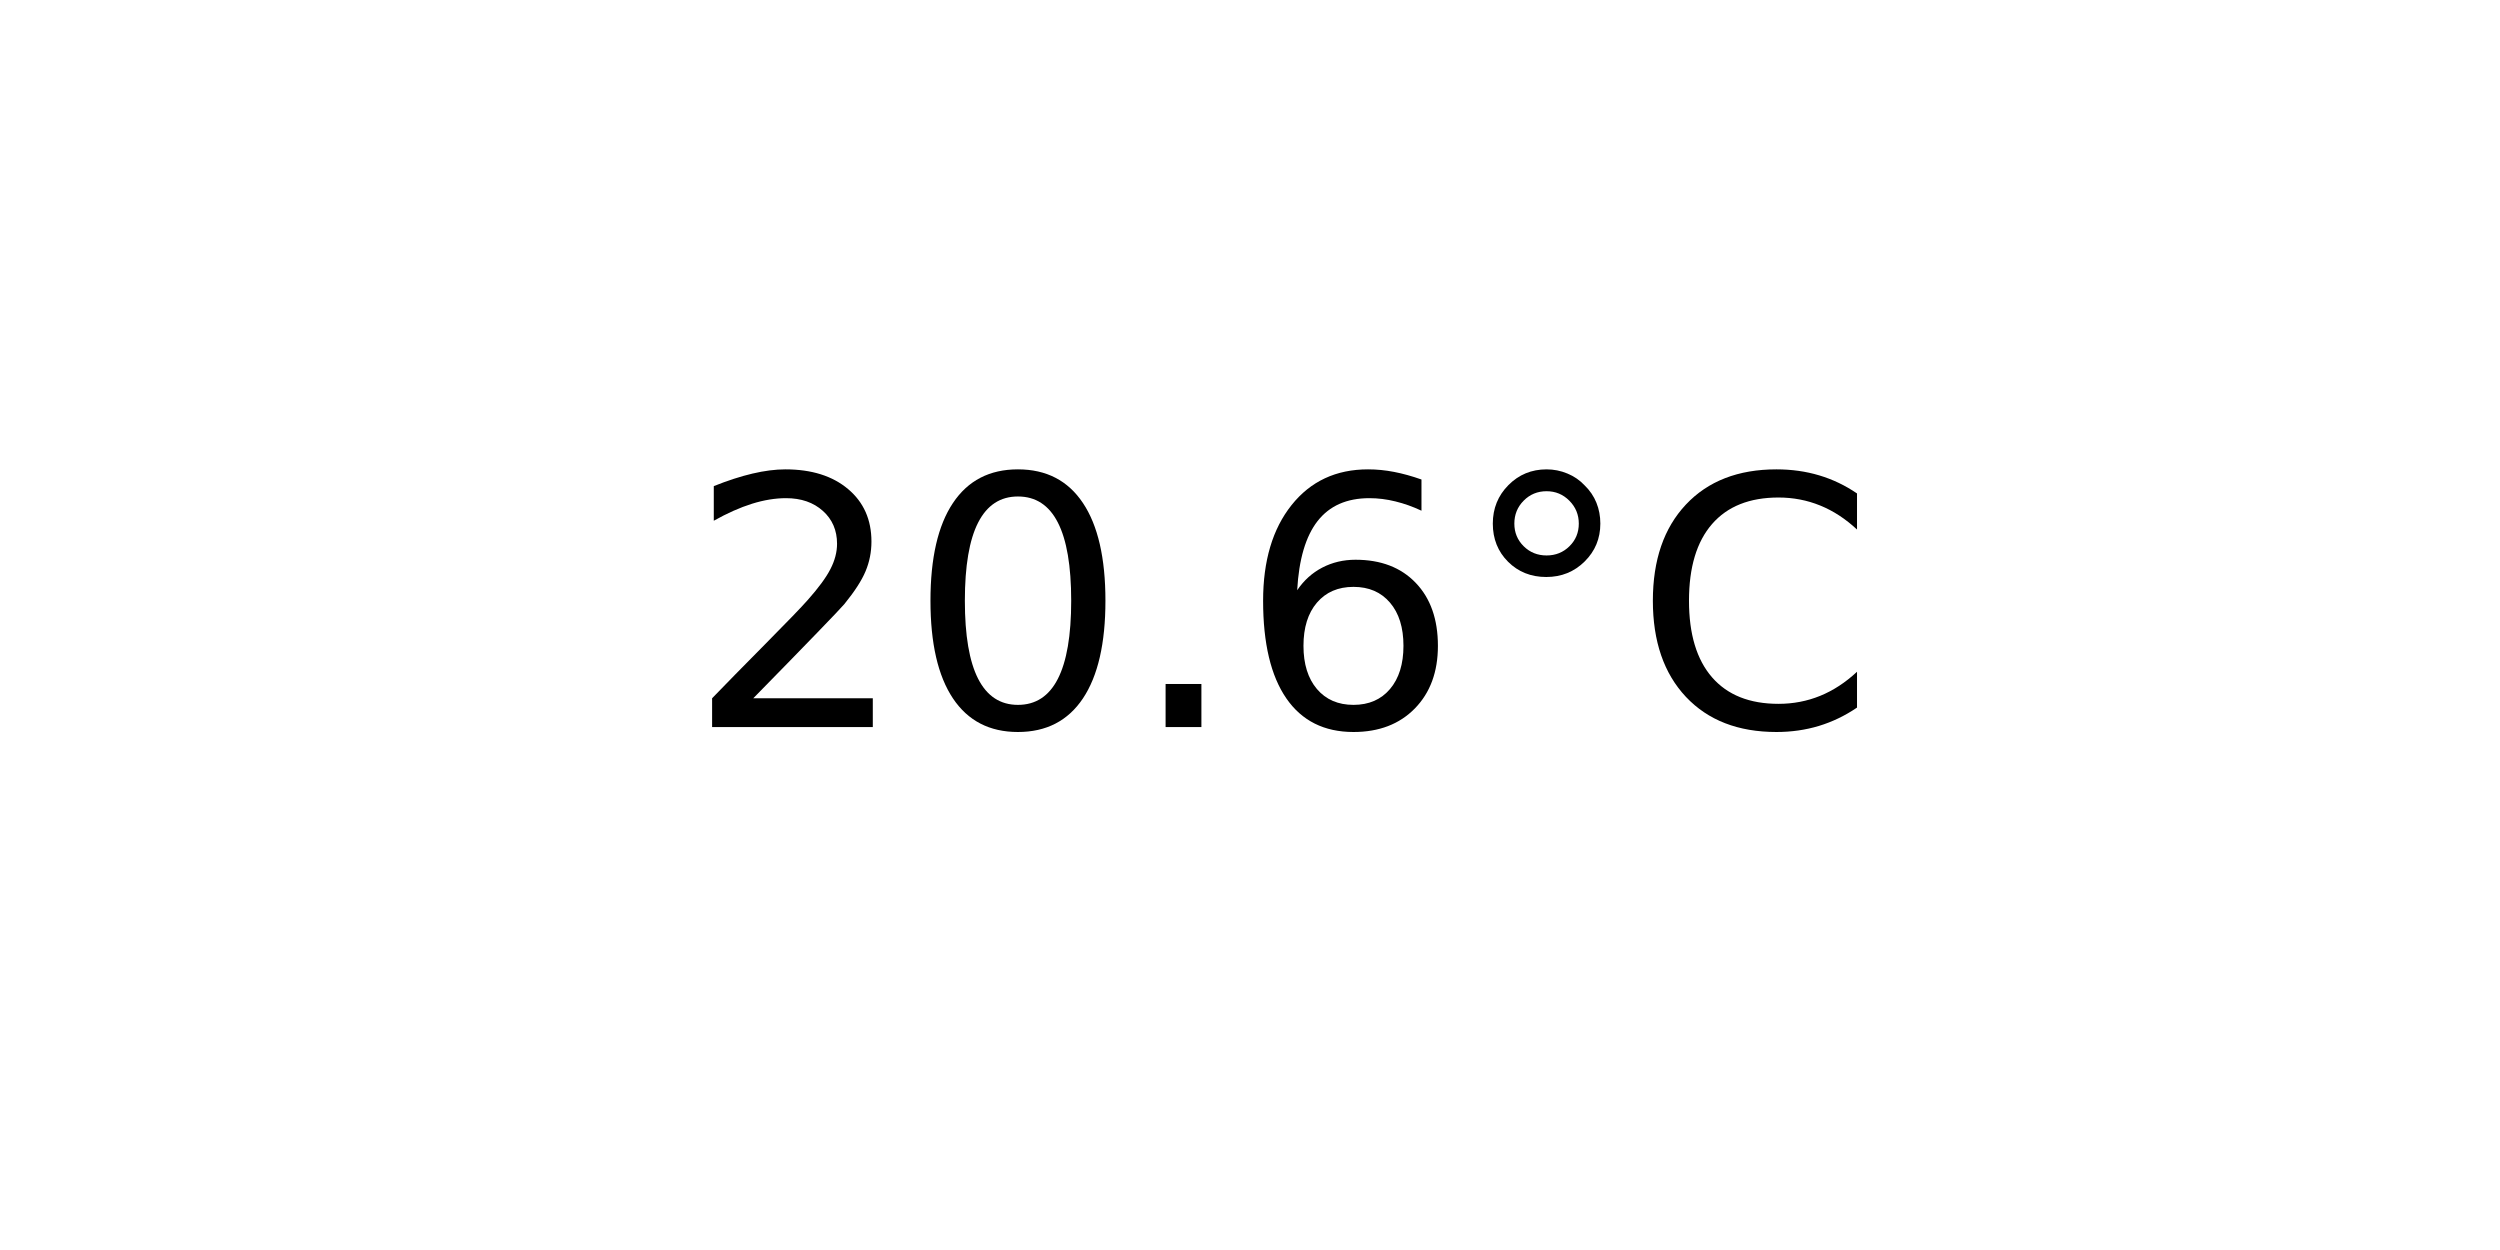
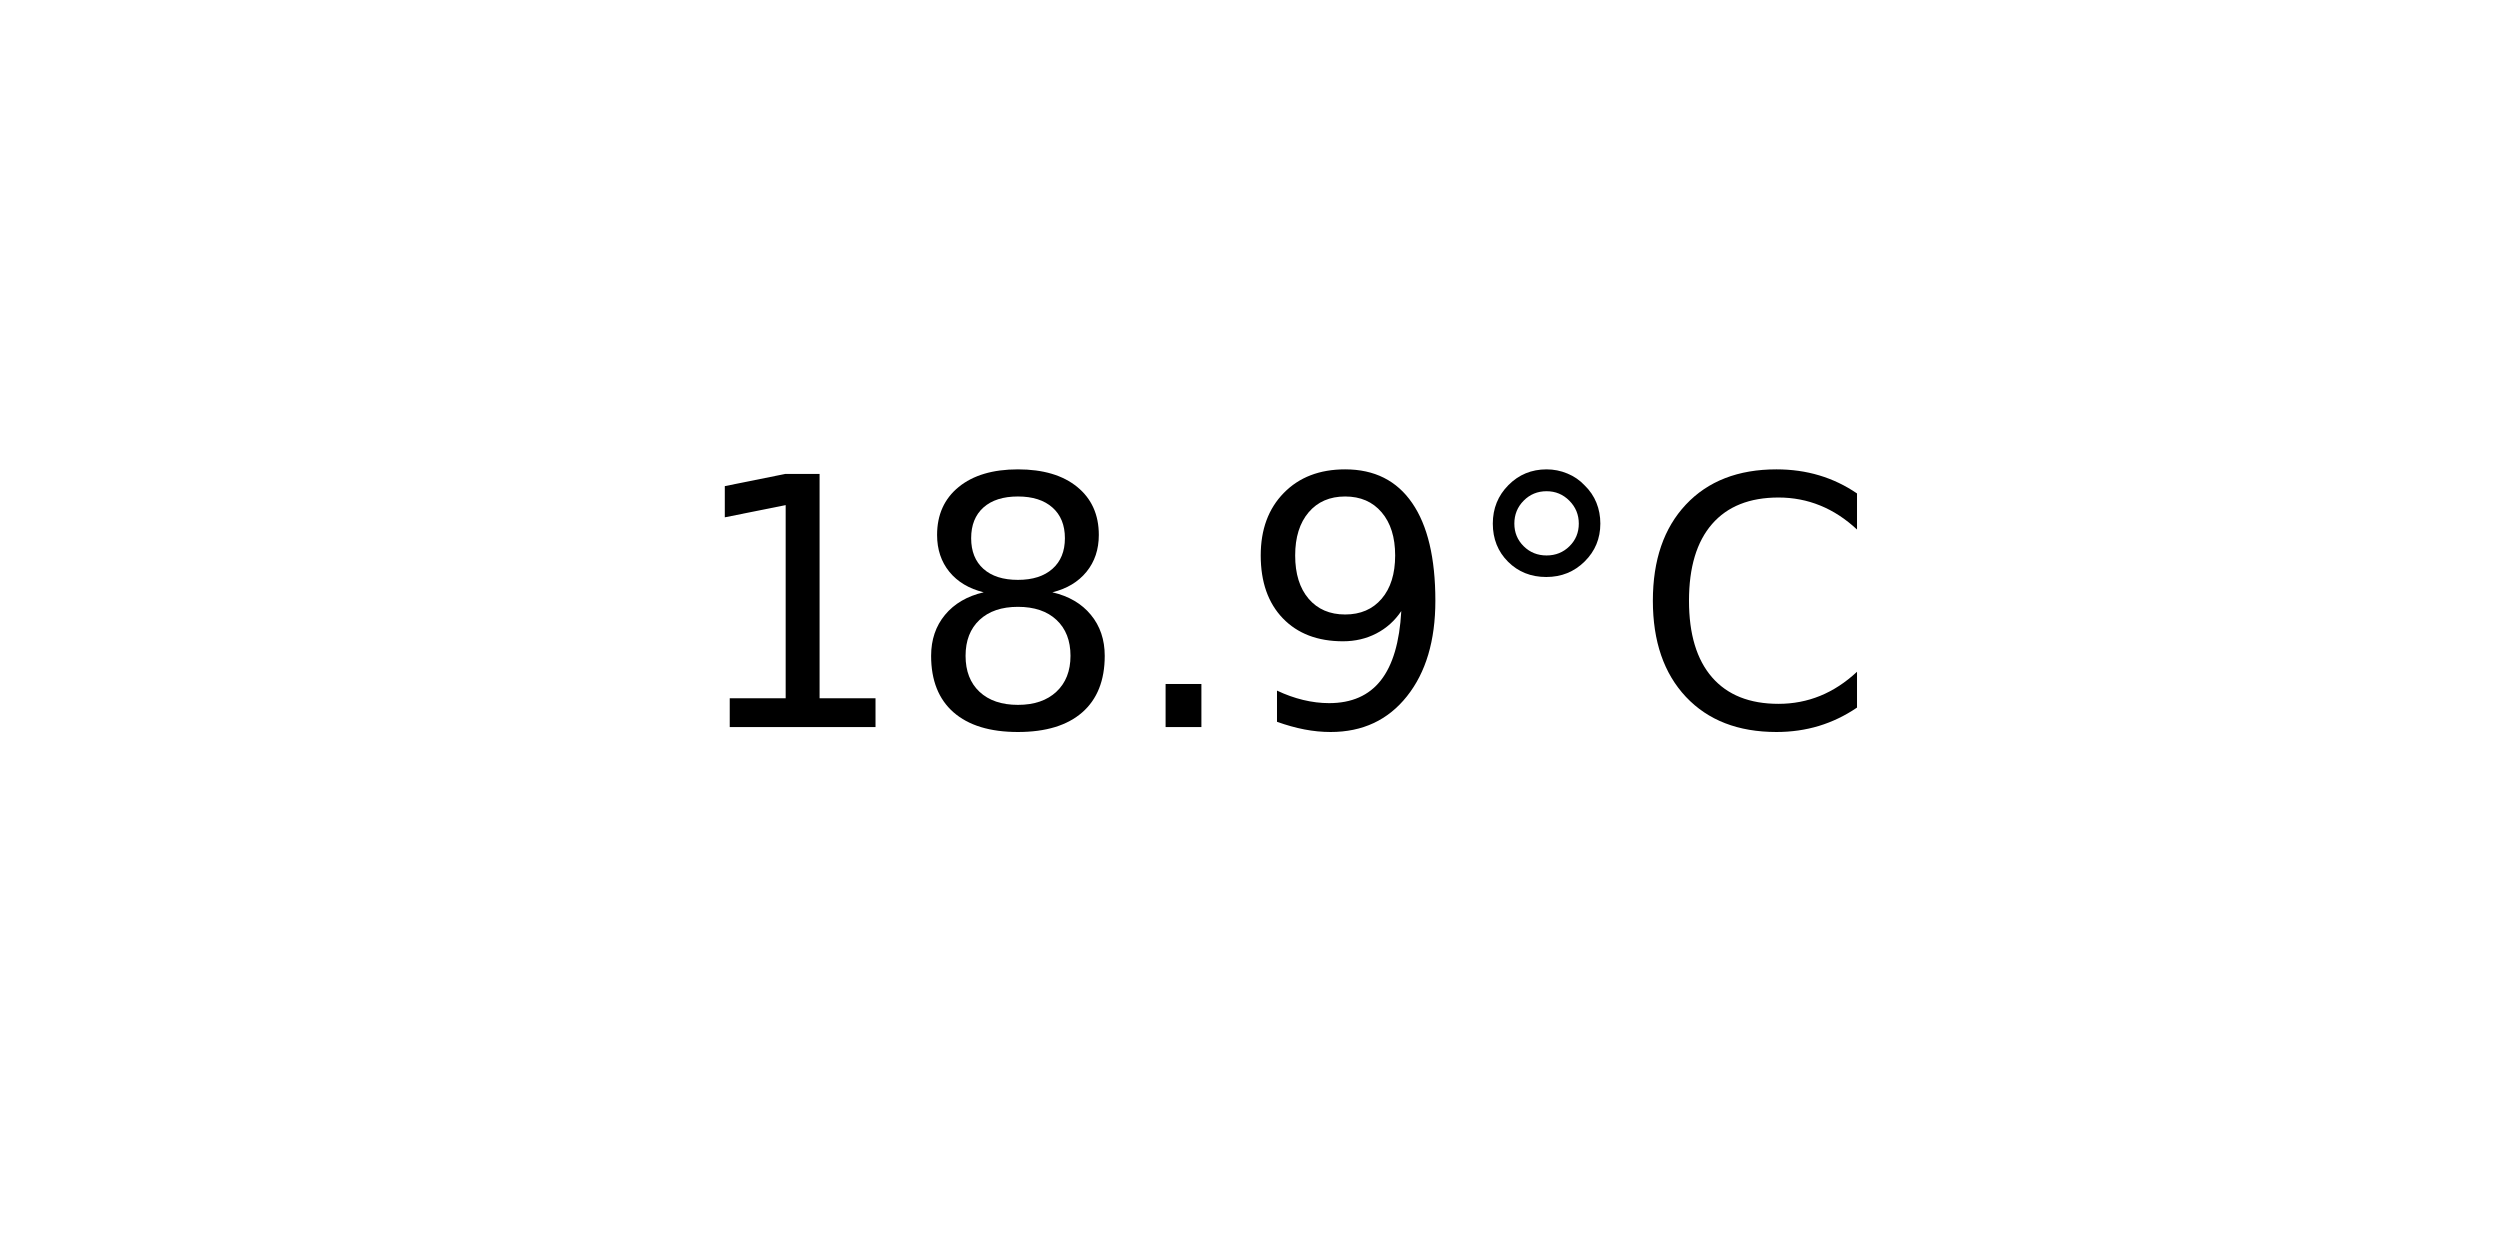
<svg xmlns="http://www.w3.org/2000/svg" xmlns:xlink="http://www.w3.org/1999/xlink" width="72pt" height="36pt" viewBox="0 0 72 36" version="1.1">
  <defs>
    <style type="text/css">*{stroke-linejoin: round; stroke-linecap: butt}</style>
  </defs>
  <g id="figure_1">
    <g id="axes_1">
      <g id="text_1">
        <g transform="translate(19.77578 20.93937) scale(0.1 -0.1)">
          <defs>
-             <path id="DejaVuSans-32" d="M 1228 531  L 3431 531  L 3431 0  L 469 0  L 469 531  Q 828 903 1448 1529  Q 2069 2156 2228 2338  Q 2531 2678 2651 2914  Q 2772 3150 2772 3378  Q 2772 3750 2511 3984  Q 2250 4219 1831 4219  Q 1534 4219 1204 4116  Q 875 4013 500 3803  L 500 4441  Q 881 4594 1212 4672  Q 1544 4750 1819 4750  Q 2544 4750 2975 4387  Q 3406 4025 3406 3419  Q 3406 3131 3298 2873  Q 3191 2616 2906 2266  Q 2828 2175 2409 1742  Q 1991 1309 1228 531  z " transform="scale(0.015625)" />
-             <path id="DejaVuSans-30" d="M 2034 4250  Q 1547 4250 1301 3770  Q 1056 3291 1056 2328  Q 1056 1369 1301 889  Q 1547 409 2034 409  Q 2525 409 2770 889  Q 3016 1369 3016 2328  Q 3016 3291 2770 3770  Q 2525 4250 2034 4250  z M 2034 4750  Q 2819 4750 3233 4129  Q 3647 3509 3647 2328  Q 3647 1150 3233 529  Q 2819 -91 2034 -91  Q 1250 -91 836 529  Q 422 1150 422 2328  Q 422 3509 836 4129  Q 1250 4750 2034 4750  z " transform="scale(0.015625)" />
+             <path id="DejaVuSans-31" d="M 794 531  L 1825 531  L 1825 4091  L 703 3866  L 703 4441  L 1819 4666  L 2450 4666  L 2450 531  L 3481 531  L 3481 0  L 794 0  L 794 531  z " transform="scale(0.015625)" />
+             <path id="DejaVuSans-38" d="M 2034 2216  Q 1584 2216 1326 1975  Q 1069 1734 1069 1313  Q 1069 891 1326 650  Q 1584 409 2034 409  Q 2484 409 2743 651  Q 3003 894 3003 1313  Q 3003 1734 2745 1975  Q 2488 2216 2034 2216  z M 1403 2484  Q 997 2584 770 2862  Q 544 3141 544 3541  Q 544 4100 942 4425  Q 1341 4750 2034 4750  Q 2731 4750 3128 4425  Q 3525 4100 3525 3541  Q 3525 3141 3298 2862  Q 3072 2584 2669 2484  Q 3125 2378 3379 2068  Q 3634 1759 3634 1313  Q 3634 634 3220 271  Q 2806 -91 2034 -91  Q 1263 -91 848 271  Q 434 634 434 1313  Q 434 1759 690 2068  Q 947 2378 1403 2484  z M 1172 3481  Q 1172 3119 1398 2916  Q 1625 2713 2034 2713  Q 2441 2713 2670 2916  Q 2900 3119 2900 3481  Q 2900 3844 2670 4047  Q 2441 4250 2034 4250  Q 1625 4250 1398 4047  Q 1172 3844 1172 3481  z " transform="scale(0.015625)" />
            <path id="DejaVuSans-2e" d="M 684 794  L 1344 794  L 1344 0  L 684 0  L 684 794  z " transform="scale(0.015625)" />
-             <path id="DejaVuSans-36" d="M 2113 2584  Q 1688 2584 1439 2293  Q 1191 2003 1191 1497  Q 1191 994 1439 701  Q 1688 409 2113 409  Q 2538 409 2786 701  Q 3034 994 3034 1497  Q 3034 2003 2786 2293  Q 2538 2584 2113 2584  z M 3366 4563  L 3366 3988  Q 3128 4100 2886 4159  Q 2644 4219 2406 4219  Q 1781 4219 1451 3797  Q 1122 3375 1075 2522  Q 1259 2794 1537 2939  Q 1816 3084 2150 3084  Q 2853 3084 3261 2657  Q 3669 2231 3669 1497  Q 3669 778 3244 343  Q 2819 -91 2113 -91  Q 1303 -91 875 529  Q 447 1150 447 2328  Q 447 3434 972 4092  Q 1497 4750 2381 4750  Q 2619 4750 2861 4703  Q 3103 4656 3366 4563  z " transform="scale(0.015625)" />
+             <path id="DejaVuSans-39" d="M 703 97  L 703 672  Q 941 559 1184 500  Q 1428 441 1663 441  Q 2288 441 2617 861  Q 2947 1281 2994 2138  Q 2813 1869 2534 1725  Q 2256 1581 1919 1581  Q 1219 1581 811 2004  Q 403 2428 403 3163  Q 403 3881 828 4315  Q 1253 4750 1959 4750  Q 2769 4750 3195 4129  Q 3622 3509 3622 2328  Q 3622 1225 3098 567  Q 2575 -91 1691 -91  Q 1453 -91 1209 -44  Q 966 3 703 97  z M 1959 2075  Q 2384 2075 2632 2365  Q 2881 2656 2881 3163  Q 2881 3666 2632 3958  Q 2384 4250 1959 4250  Q 1534 4250 1286 3958  Q 1038 3666 1038 3163  Q 1038 2656 1286 2365  Q 1534 2075 1959 2075  z " transform="scale(0.015625)" />
            <path id="DejaVuSans-b0" d="M 1600 4347  Q 1350 4347 1178 4173  Q 1006 4000 1006 3750  Q 1006 3503 1178 3333  Q 1350 3163 1600 3163  Q 1850 3163 2022 3333  Q 2194 3503 2194 3750  Q 2194 3997 2020 4172  Q 1847 4347 1600 4347  z M 1600 4750  Q 1800 4750 1984 4673  Q 2169 4597 2303 4453  Q 2447 4313 2519 4134  Q 2591 3956 2591 3750  Q 2591 3338 2302 3052  Q 2013 2766 1594 2766  Q 1172 2766 890 3047  Q 609 3328 609 3750  Q 609 4169 896 4459  Q 1184 4750 1600 4750  z " transform="scale(0.015625)" />
            <path id="DejaVuSans-43" d="M 4122 4306  L 4122 3641  Q 3803 3938 3442 4084  Q 3081 4231 2675 4231  Q 1875 4231 1450 3742  Q 1025 3253 1025 2328  Q 1025 1406 1450 917  Q 1875 428 2675 428  Q 3081 428 3442 575  Q 3803 722 4122 1019  L 4122 359  Q 3791 134 3420 21  Q 3050 -91 2638 -91  Q 1578 -91 968 557  Q 359 1206 359 2328  Q 359 3453 968 4101  Q 1578 4750 2638 4750  Q 3056 4750 3426 4639  Q 3797 4528 4122 4306  z " transform="scale(0.015625)" />
          </defs>
-           <use xlink:href="#DejaVuSans-32" />
-           <use xlink:href="#DejaVuSans-30" x="63.623" />
+           <use xlink:href="#DejaVuSans-31" />
+           <use xlink:href="#DejaVuSans-38" x="63.623" />
          <use xlink:href="#DejaVuSans-2e" x="127.246" />
-           <use xlink:href="#DejaVuSans-36" x="159.033" />
+           <use xlink:href="#DejaVuSans-39" x="159.033" />
          <use xlink:href="#DejaVuSans-b0" x="222.656" />
          <use xlink:href="#DejaVuSans-43" x="272.656" />
        </g>
      </g>
    </g>
  </g>
</svg>
